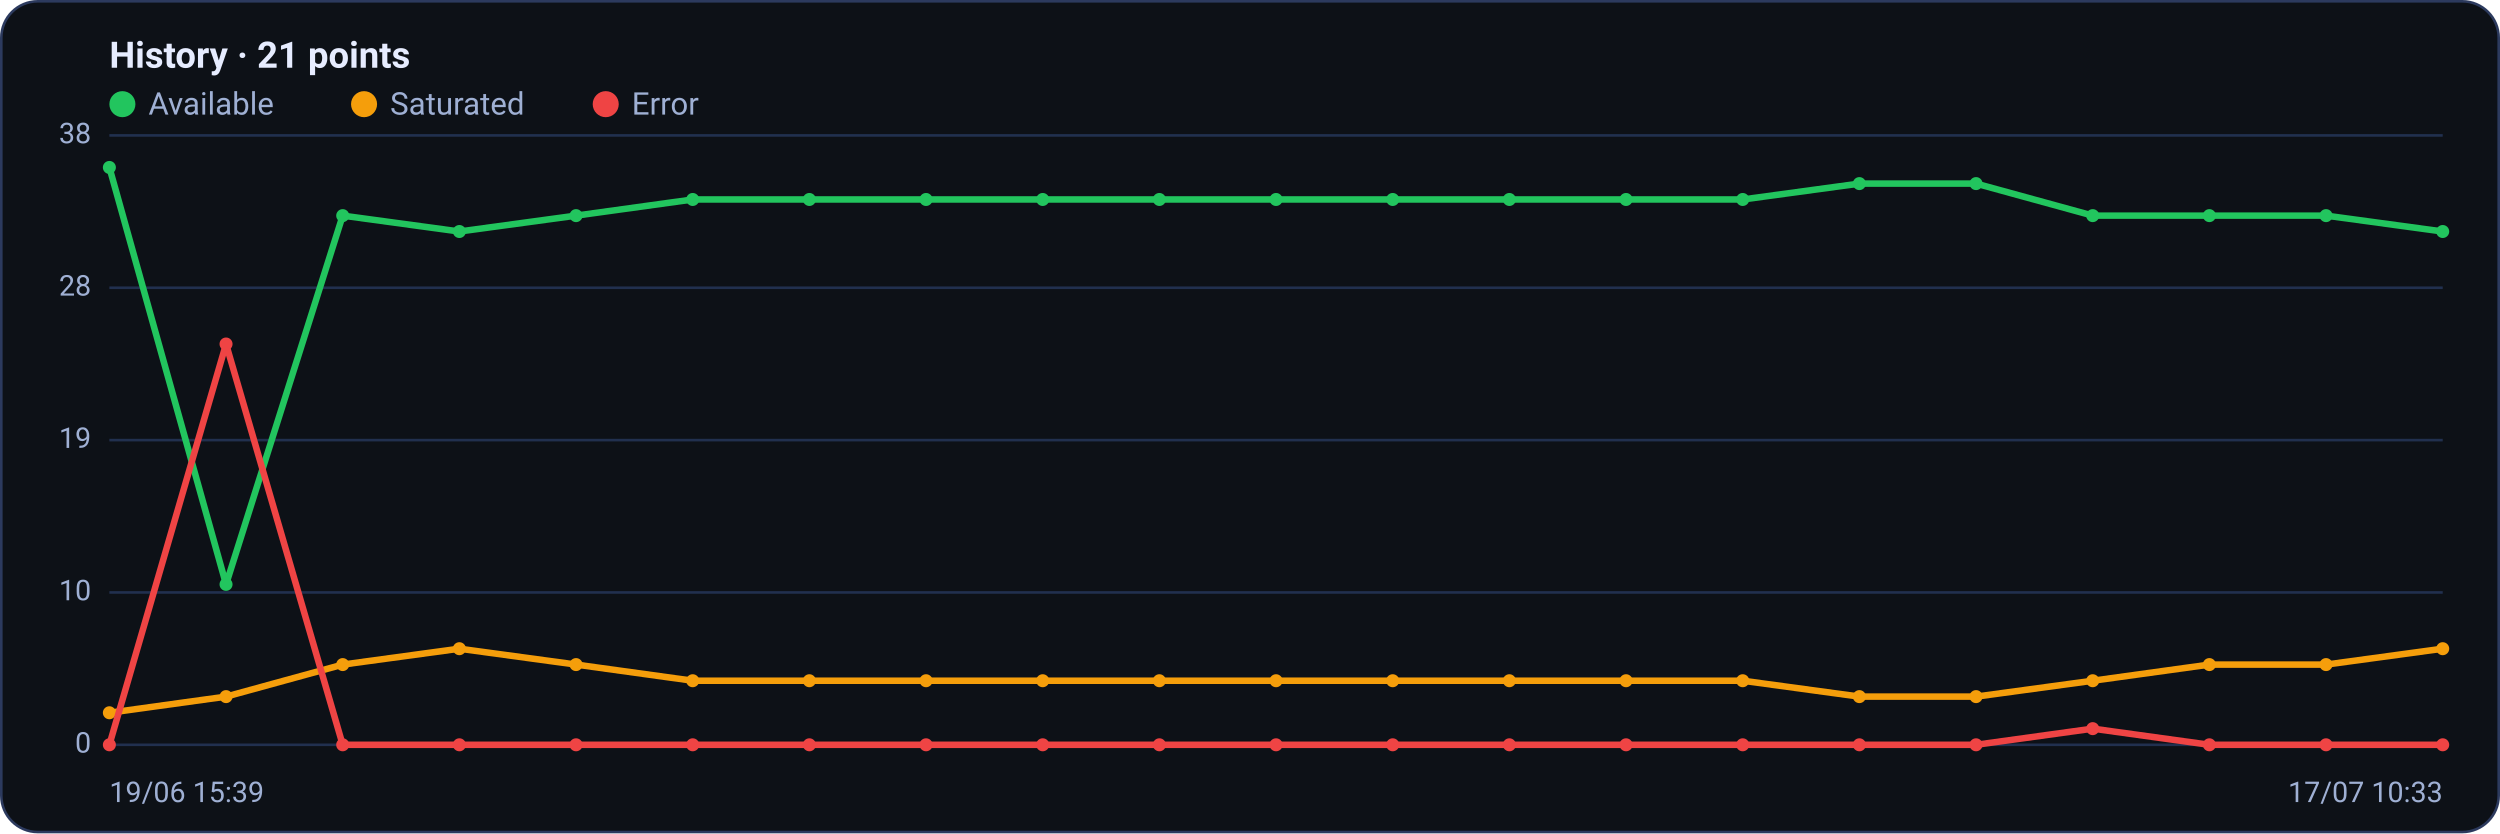
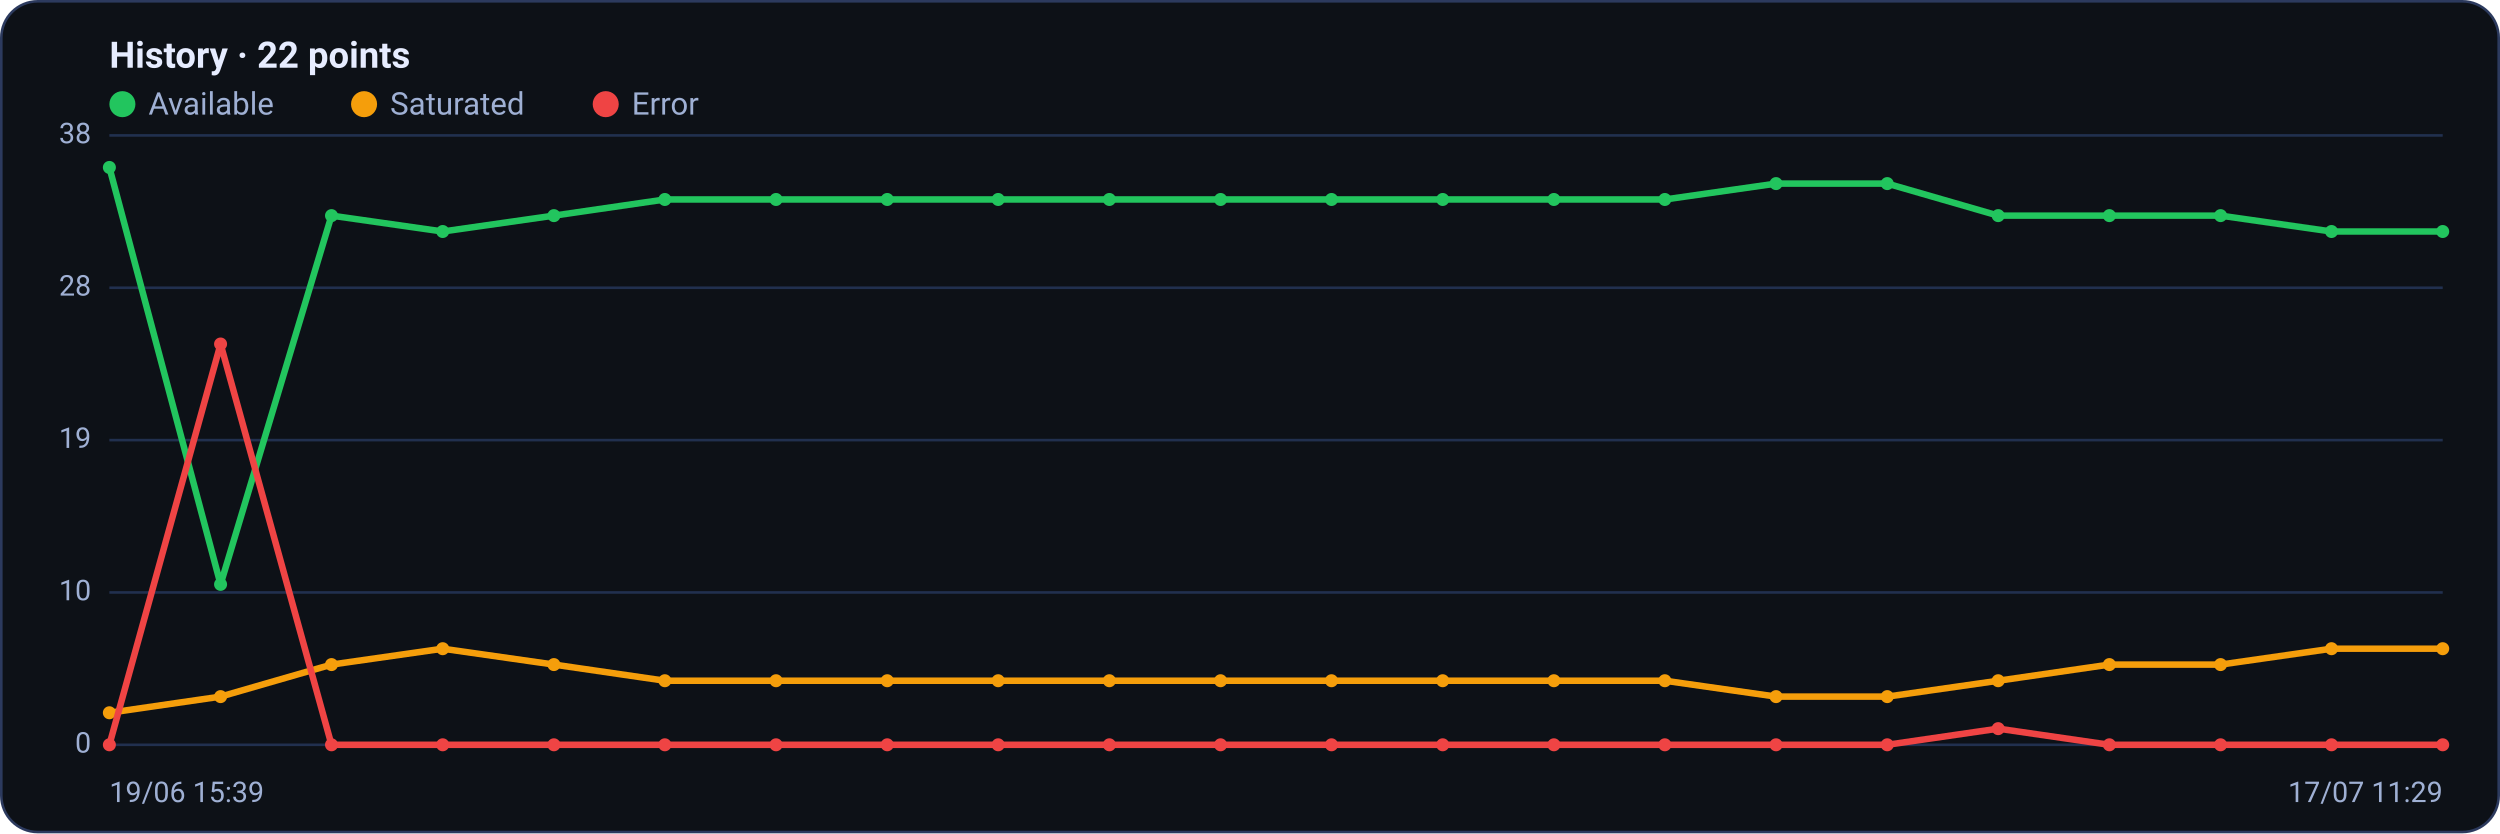
<svg xmlns="http://www.w3.org/2000/svg" viewBox="0 0 960 320" width="960" height="320" font-family="Segoe UI, system-ui, -apple-system, Roboto, Helvetica, Arial, sans-serif" role="img" aria-label="Availability history per region">
  <rect x="0.5" y="0.5" width="959" height="319" rx="14" fill="#0d1117" stroke="#2c3a5e" />
-   <text x="42" y="26" font-size="14" font-weight="600" fill="#e6ecff">History · 21 points</text>
+   <text x="42" y="26" font-size="14" font-weight="600" fill="#e6ecff">History · 22 points</text>
  <circle cx="47" cy="40" r="5" fill="#22c55e" />
  <text x="57" y="44" font-size="12" fill="#9fb0d4">Available</text>
  <circle cx="139.8" cy="40" r="5" fill="#f59e0b" />
  <text x="149.8" y="44" font-size="12" fill="#9fb0d4">Saturated</text>
  <circle cx="232.6" cy="40" r="5" fill="#ef4444" />
  <text x="242.6" y="44" font-size="12" fill="#9fb0d4">Error</text>
  <line x1="42" y1="286.0" x2="938" y2="286.0" stroke="#21304f" stroke-width="1" />
  <text x="35" y="289.0" text-anchor="end" font-size="11" fill="#9fb0d4">0</text>
  <line x1="42" y1="227.5" x2="938" y2="227.5" stroke="#21304f" stroke-width="1" />
  <text x="35" y="230.5" text-anchor="end" font-size="11" fill="#9fb0d4">10</text>
  <line x1="42" y1="169.0" x2="938" y2="169.0" stroke="#21304f" stroke-width="1" />
  <text x="35" y="172.0" text-anchor="end" font-size="11" fill="#9fb0d4">19</text>
  <line x1="42" y1="110.5" x2="938" y2="110.5" stroke="#21304f" stroke-width="1" />
  <text x="35" y="113.5" text-anchor="end" font-size="11" fill="#9fb0d4">28</text>
  <line x1="42" y1="52.0" x2="938" y2="52.0" stroke="#21304f" stroke-width="1" />
  <text x="35" y="55.0" text-anchor="end" font-size="11" fill="#9fb0d4">38</text>
-   <polyline fill="none" stroke="#22c55e" stroke-width="2.5" stroke-linejoin="round" stroke-linecap="round" points="42.0,64.3 86.8,224.4 131.6,82.8 176.4,88.9 221.2,82.8 266.0,76.6 310.8,76.6 355.6,76.6 400.4,76.6 445.2,76.6 490.0,76.6 534.8,76.6 579.6,76.6 624.4,76.6 669.2,76.6 714.0,70.5 758.8,70.5 803.6,82.8 848.4,82.8 893.2,82.8 938.0,88.9" />
+   <polyline fill="none" stroke="#22c55e" stroke-width="2.5" stroke-linejoin="round" stroke-linecap="round" points="42.0,64.3 84.7,224.4 127.3,82.8 170.0,88.9 212.7,82.8 255.3,76.6 298.0,76.6 340.7,76.6 383.3,76.6 426.0,76.6 468.7,76.6 511.3,76.6 554.0,76.6 596.7,76.6 639.3,76.6 682.0,70.5 724.7,70.5 767.3,82.8 810.0,82.8 852.7,82.8 895.3,88.9 938.0,88.9" />
  <circle cx="42.0" cy="64.3" r="2.5" fill="#22c55e" />
-   <circle cx="86.8" cy="224.4" r="2.5" fill="#22c55e" />
-   <circle cx="131.6" cy="82.8" r="2.5" fill="#22c55e" />
-   <circle cx="176.4" cy="88.9" r="2.5" fill="#22c55e" />
-   <circle cx="221.2" cy="82.8" r="2.5" fill="#22c55e" />
-   <circle cx="266.0" cy="76.6" r="2.5" fill="#22c55e" />
-   <circle cx="310.8" cy="76.6" r="2.5" fill="#22c55e" />
-   <circle cx="355.6" cy="76.6" r="2.5" fill="#22c55e" />
-   <circle cx="400.4" cy="76.6" r="2.5" fill="#22c55e" />
-   <circle cx="445.2" cy="76.6" r="2.5" fill="#22c55e" />
-   <circle cx="490.0" cy="76.6" r="2.5" fill="#22c55e" />
-   <circle cx="534.8" cy="76.6" r="2.5" fill="#22c55e" />
-   <circle cx="579.6" cy="76.6" r="2.5" fill="#22c55e" />
-   <circle cx="624.4" cy="76.6" r="2.5" fill="#22c55e" />
-   <circle cx="669.2" cy="76.6" r="2.5" fill="#22c55e" />
-   <circle cx="714.0" cy="70.5" r="2.5" fill="#22c55e" />
-   <circle cx="758.8" cy="70.5" r="2.5" fill="#22c55e" />
-   <circle cx="803.6" cy="82.8" r="2.5" fill="#22c55e" />
-   <circle cx="848.4" cy="82.8" r="2.5" fill="#22c55e" />
-   <circle cx="893.2" cy="82.8" r="2.5" fill="#22c55e" />
+   <circle cx="84.7" cy="224.4" r="2.5" fill="#22c55e" />
+   <circle cx="127.3" cy="82.8" r="2.5" fill="#22c55e" />
+   <circle cx="170.0" cy="88.9" r="2.5" fill="#22c55e" />
+   <circle cx="212.7" cy="82.8" r="2.5" fill="#22c55e" />
+   <circle cx="255.3" cy="76.6" r="2.5" fill="#22c55e" />
+   <circle cx="298.0" cy="76.6" r="2.5" fill="#22c55e" />
+   <circle cx="340.7" cy="76.6" r="2.5" fill="#22c55e" />
+   <circle cx="383.3" cy="76.6" r="2.5" fill="#22c55e" />
+   <circle cx="426.0" cy="76.6" r="2.5" fill="#22c55e" />
+   <circle cx="468.7" cy="76.6" r="2.5" fill="#22c55e" />
+   <circle cx="511.3" cy="76.6" r="2.5" fill="#22c55e" />
+   <circle cx="554.0" cy="76.6" r="2.5" fill="#22c55e" />
+   <circle cx="596.7" cy="76.6" r="2.5" fill="#22c55e" />
+   <circle cx="639.3" cy="76.6" r="2.5" fill="#22c55e" />
+   <circle cx="682.0" cy="70.5" r="2.5" fill="#22c55e" />
+   <circle cx="724.7" cy="70.5" r="2.5" fill="#22c55e" />
+   <circle cx="767.3" cy="82.8" r="2.5" fill="#22c55e" />
+   <circle cx="810.0" cy="82.8" r="2.5" fill="#22c55e" />
+   <circle cx="852.7" cy="82.8" r="2.5" fill="#22c55e" />
+   <circle cx="895.3" cy="88.9" r="2.5" fill="#22c55e" />
  <circle cx="938.0" cy="88.9" r="2.5" fill="#22c55e" />
-   <polyline fill="none" stroke="#f59e0b" stroke-width="2.5" stroke-linejoin="round" stroke-linecap="round" points="42.0,273.7 86.8,267.5 131.6,255.2 176.4,249.1 221.2,255.2 266.0,261.4 310.8,261.4 355.6,261.4 400.4,261.4 445.2,261.4 490.0,261.4 534.8,261.4 579.6,261.4 624.4,261.4 669.2,261.4 714.0,267.5 758.8,267.5 803.6,261.4 848.4,255.2 893.2,255.2 938.0,249.1" />
+   <polyline fill="none" stroke="#f59e0b" stroke-width="2.5" stroke-linejoin="round" stroke-linecap="round" points="42.0,273.7 84.7,267.5 127.3,255.2 170.0,249.1 212.7,255.2 255.3,261.4 298.0,261.4 340.7,261.4 383.3,261.4 426.0,261.4 468.7,261.4 511.3,261.4 554.0,261.4 596.7,261.4 639.3,261.4 682.0,267.5 724.7,267.5 767.3,261.4 810.0,255.2 852.7,255.2 895.3,249.1 938.0,249.1" />
  <circle cx="42.0" cy="273.7" r="2.5" fill="#f59e0b" />
-   <circle cx="86.8" cy="267.5" r="2.5" fill="#f59e0b" />
-   <circle cx="131.6" cy="255.2" r="2.5" fill="#f59e0b" />
-   <circle cx="176.4" cy="249.1" r="2.5" fill="#f59e0b" />
-   <circle cx="221.2" cy="255.2" r="2.5" fill="#f59e0b" />
-   <circle cx="266.0" cy="261.4" r="2.5" fill="#f59e0b" />
-   <circle cx="310.8" cy="261.4" r="2.5" fill="#f59e0b" />
-   <circle cx="355.6" cy="261.4" r="2.5" fill="#f59e0b" />
-   <circle cx="400.4" cy="261.4" r="2.5" fill="#f59e0b" />
-   <circle cx="445.2" cy="261.4" r="2.5" fill="#f59e0b" />
-   <circle cx="490.0" cy="261.4" r="2.5" fill="#f59e0b" />
-   <circle cx="534.8" cy="261.4" r="2.5" fill="#f59e0b" />
-   <circle cx="579.6" cy="261.4" r="2.5" fill="#f59e0b" />
-   <circle cx="624.4" cy="261.4" r="2.5" fill="#f59e0b" />
-   <circle cx="669.2" cy="261.4" r="2.5" fill="#f59e0b" />
-   <circle cx="714.0" cy="267.5" r="2.5" fill="#f59e0b" />
-   <circle cx="758.8" cy="267.5" r="2.5" fill="#f59e0b" />
-   <circle cx="803.6" cy="261.4" r="2.5" fill="#f59e0b" />
-   <circle cx="848.4" cy="255.2" r="2.5" fill="#f59e0b" />
-   <circle cx="893.2" cy="255.2" r="2.5" fill="#f59e0b" />
+   <circle cx="84.7" cy="267.5" r="2.5" fill="#f59e0b" />
+   <circle cx="127.3" cy="255.2" r="2.5" fill="#f59e0b" />
+   <circle cx="170.0" cy="249.1" r="2.5" fill="#f59e0b" />
+   <circle cx="212.7" cy="255.2" r="2.5" fill="#f59e0b" />
+   <circle cx="255.3" cy="261.4" r="2.5" fill="#f59e0b" />
+   <circle cx="298.0" cy="261.4" r="2.5" fill="#f59e0b" />
+   <circle cx="340.7" cy="261.4" r="2.5" fill="#f59e0b" />
+   <circle cx="383.3" cy="261.4" r="2.5" fill="#f59e0b" />
+   <circle cx="426.0" cy="261.4" r="2.5" fill="#f59e0b" />
+   <circle cx="468.7" cy="261.4" r="2.5" fill="#f59e0b" />
+   <circle cx="511.3" cy="261.4" r="2.5" fill="#f59e0b" />
+   <circle cx="554.0" cy="261.4" r="2.5" fill="#f59e0b" />
+   <circle cx="596.7" cy="261.4" r="2.5" fill="#f59e0b" />
+   <circle cx="639.3" cy="261.4" r="2.5" fill="#f59e0b" />
+   <circle cx="682.0" cy="267.5" r="2.5" fill="#f59e0b" />
+   <circle cx="724.7" cy="267.5" r="2.5" fill="#f59e0b" />
+   <circle cx="767.3" cy="261.4" r="2.5" fill="#f59e0b" />
+   <circle cx="810.0" cy="255.2" r="2.5" fill="#f59e0b" />
+   <circle cx="852.7" cy="255.2" r="2.5" fill="#f59e0b" />
+   <circle cx="895.3" cy="249.1" r="2.5" fill="#f59e0b" />
  <circle cx="938.0" cy="249.1" r="2.5" fill="#f59e0b" />
-   <polyline fill="none" stroke="#ef4444" stroke-width="2.5" stroke-linejoin="round" stroke-linecap="round" points="42.0,286.0 86.8,132.1 131.6,286.0 176.4,286.0 221.2,286.0 266.0,286.0 310.8,286.0 355.6,286.0 400.4,286.0 445.2,286.0 490.0,286.0 534.8,286.0 579.6,286.0 624.4,286.0 669.2,286.0 714.0,286.0 758.8,286.0 803.6,279.8 848.4,286.0 893.2,286.0 938.0,286.0" />
+   <polyline fill="none" stroke="#ef4444" stroke-width="2.5" stroke-linejoin="round" stroke-linecap="round" points="42.0,286.0 84.7,132.1 127.3,286.0 170.0,286.0 212.7,286.0 255.3,286.0 298.0,286.0 340.7,286.0 383.3,286.0 426.0,286.0 468.7,286.0 511.3,286.0 554.0,286.0 596.7,286.0 639.3,286.0 682.0,286.0 724.7,286.0 767.3,279.8 810.0,286.0 852.7,286.0 895.3,286.0 938.0,286.0" />
  <circle cx="42.0" cy="286.0" r="2.5" fill="#ef4444" />
-   <circle cx="86.8" cy="132.1" r="2.5" fill="#ef4444" />
-   <circle cx="131.6" cy="286.0" r="2.5" fill="#ef4444" />
-   <circle cx="176.4" cy="286.0" r="2.5" fill="#ef4444" />
-   <circle cx="221.2" cy="286.0" r="2.5" fill="#ef4444" />
-   <circle cx="266.0" cy="286.0" r="2.5" fill="#ef4444" />
-   <circle cx="310.8" cy="286.0" r="2.5" fill="#ef4444" />
-   <circle cx="355.6" cy="286.0" r="2.5" fill="#ef4444" />
-   <circle cx="400.4" cy="286.0" r="2.5" fill="#ef4444" />
-   <circle cx="445.2" cy="286.0" r="2.5" fill="#ef4444" />
-   <circle cx="490.0" cy="286.0" r="2.5" fill="#ef4444" />
-   <circle cx="534.8" cy="286.0" r="2.5" fill="#ef4444" />
-   <circle cx="579.6" cy="286.0" r="2.5" fill="#ef4444" />
-   <circle cx="624.4" cy="286.0" r="2.5" fill="#ef4444" />
-   <circle cx="669.2" cy="286.0" r="2.5" fill="#ef4444" />
-   <circle cx="714.0" cy="286.0" r="2.5" fill="#ef4444" />
-   <circle cx="758.8" cy="286.0" r="2.5" fill="#ef4444" />
-   <circle cx="803.6" cy="279.8" r="2.5" fill="#ef4444" />
-   <circle cx="848.4" cy="286.0" r="2.5" fill="#ef4444" />
-   <circle cx="893.2" cy="286.0" r="2.5" fill="#ef4444" />
+   <circle cx="84.7" cy="132.1" r="2.5" fill="#ef4444" />
+   <circle cx="127.3" cy="286.0" r="2.5" fill="#ef4444" />
+   <circle cx="170.0" cy="286.0" r="2.5" fill="#ef4444" />
+   <circle cx="212.7" cy="286.0" r="2.5" fill="#ef4444" />
+   <circle cx="255.3" cy="286.0" r="2.5" fill="#ef4444" />
+   <circle cx="298.0" cy="286.0" r="2.5" fill="#ef4444" />
+   <circle cx="340.7" cy="286.0" r="2.5" fill="#ef4444" />
+   <circle cx="383.3" cy="286.0" r="2.5" fill="#ef4444" />
+   <circle cx="426.0" cy="286.0" r="2.5" fill="#ef4444" />
+   <circle cx="468.7" cy="286.0" r="2.5" fill="#ef4444" />
+   <circle cx="511.3" cy="286.0" r="2.5" fill="#ef4444" />
+   <circle cx="554.0" cy="286.0" r="2.5" fill="#ef4444" />
+   <circle cx="596.7" cy="286.0" r="2.5" fill="#ef4444" />
+   <circle cx="639.3" cy="286.0" r="2.5" fill="#ef4444" />
+   <circle cx="682.0" cy="286.0" r="2.5" fill="#ef4444" />
+   <circle cx="724.7" cy="286.0" r="2.5" fill="#ef4444" />
+   <circle cx="767.3" cy="279.8" r="2.5" fill="#ef4444" />
+   <circle cx="810.0" cy="286.0" r="2.5" fill="#ef4444" />
+   <circle cx="852.7" cy="286.0" r="2.5" fill="#ef4444" />
+   <circle cx="895.3" cy="286.0" r="2.5" fill="#ef4444" />
  <circle cx="938.0" cy="286.0" r="2.5" fill="#ef4444" />
  <text x="42" y="308" font-size="11" fill="#9fb0d4">19/06 15:39</text>
-   <text x="938" y="308" text-anchor="end" font-size="11" fill="#9fb0d4">17/07 10:33</text>
+   <text x="938" y="308" text-anchor="end" font-size="11" fill="#9fb0d4">17/07 11:29</text>
</svg>
